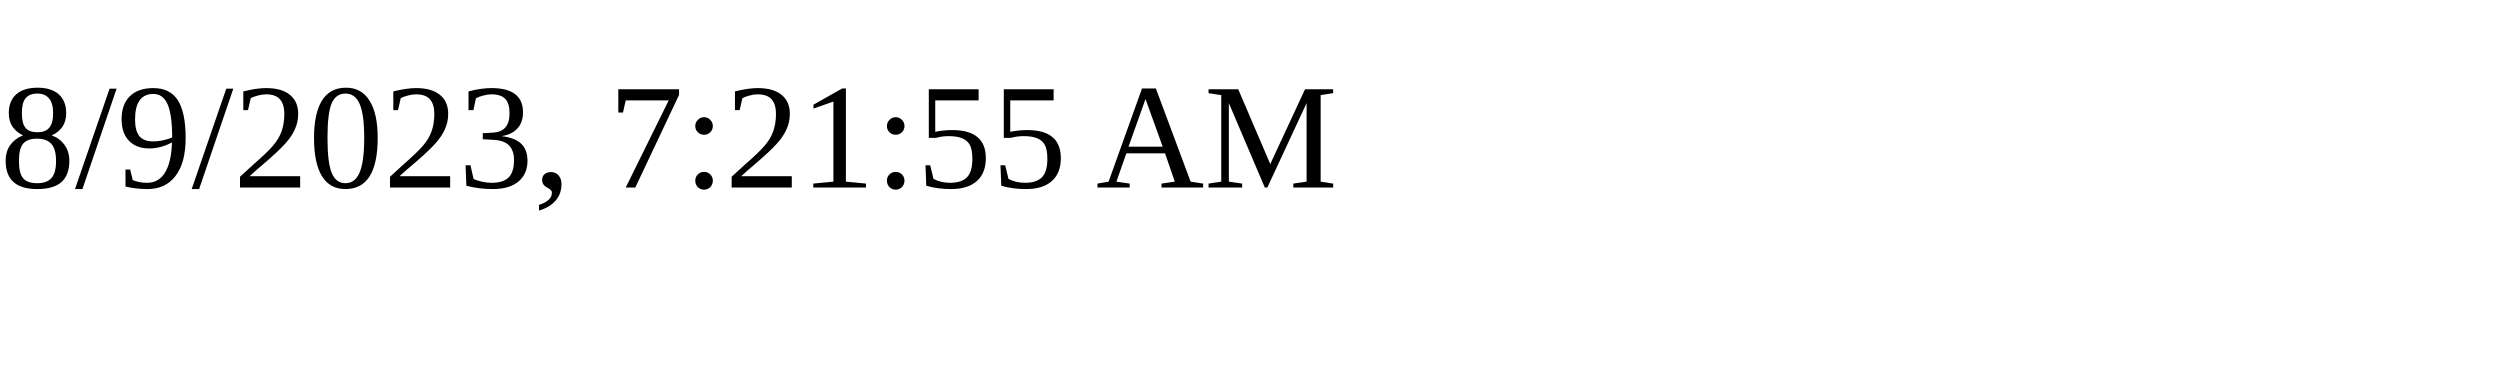
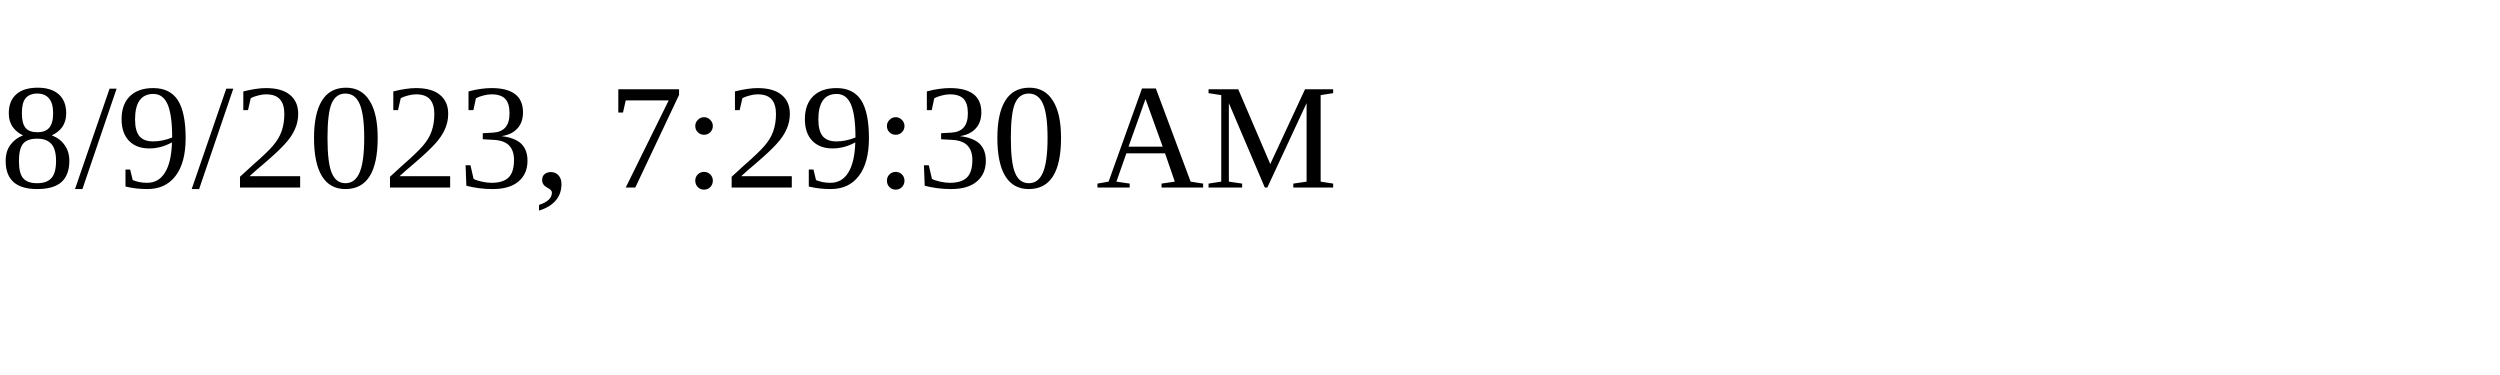
<svg xmlns="http://www.w3.org/2000/svg" height="30" width="200">
-   <text x="0" y="15">8/9/2023, 7:21:55 AM</text>
+   <text x="0" y="15">8/9/2023, 7:29:30 AM</text>
</svg>
